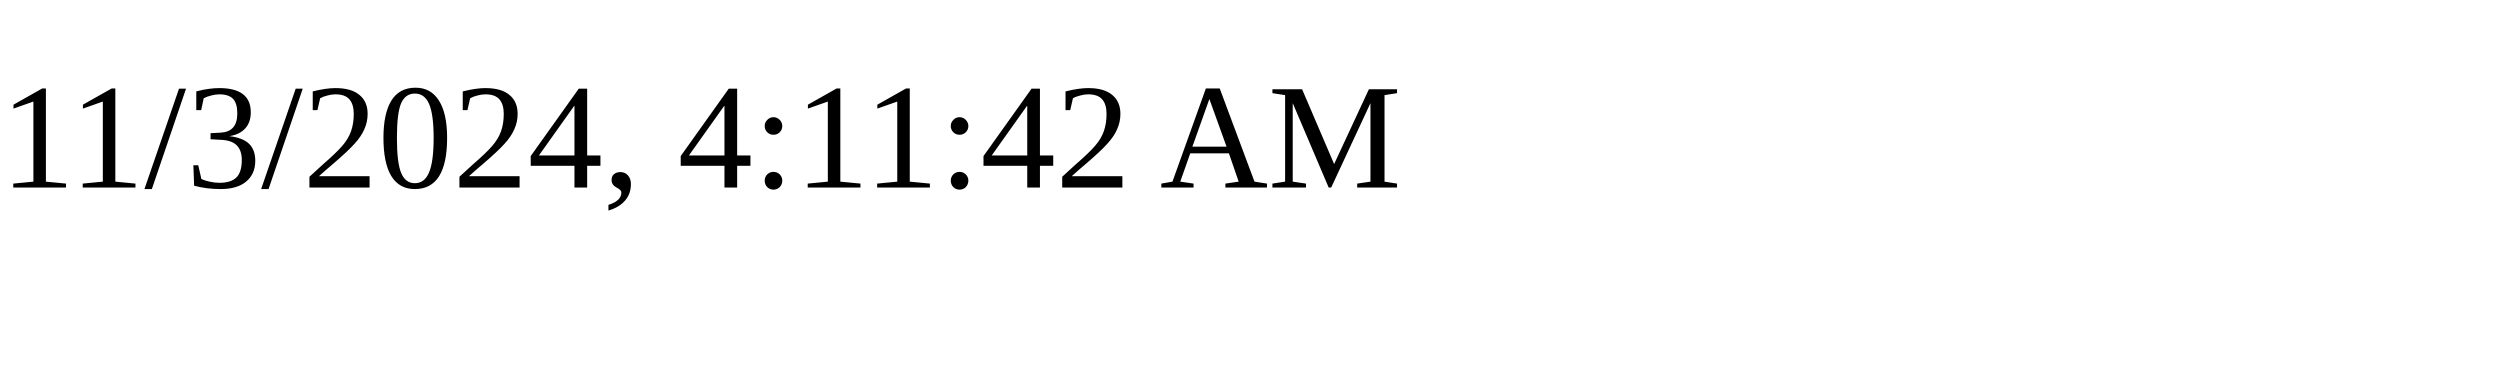
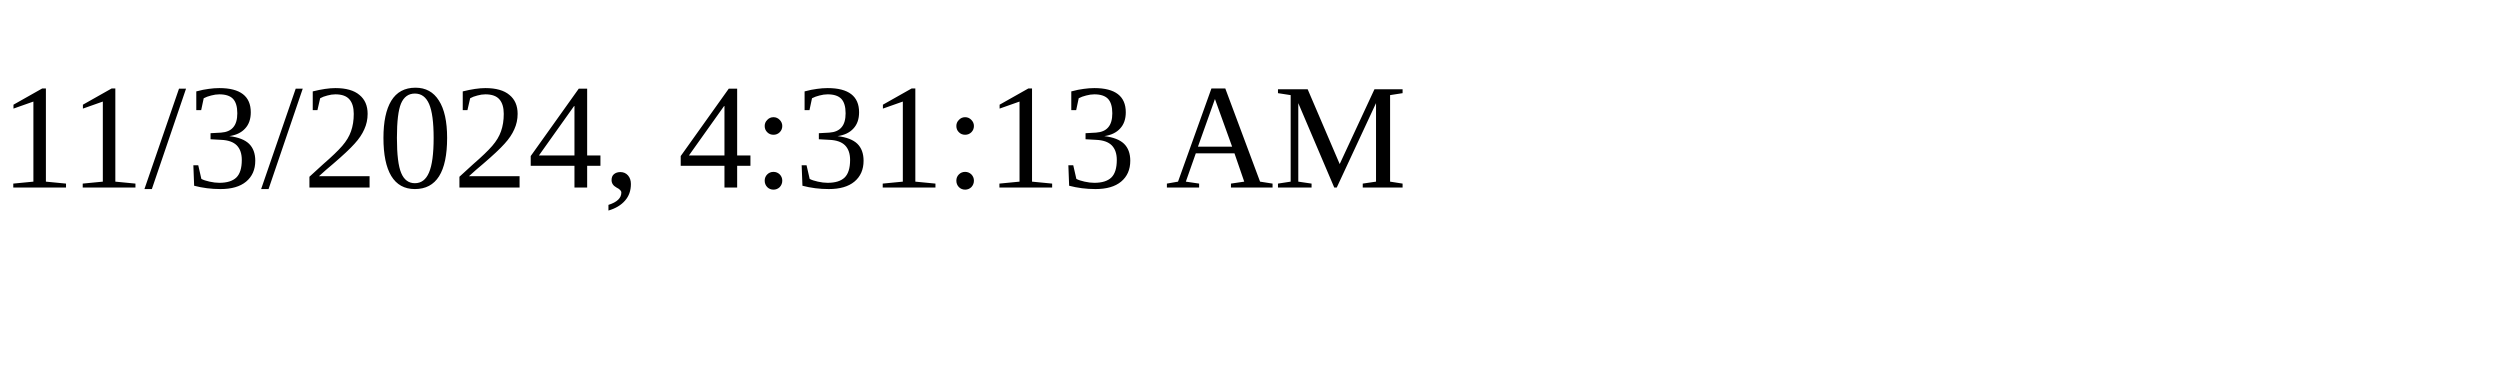
<svg xmlns="http://www.w3.org/2000/svg" height="30" width="200">
-   <text x="0" y="15">11/3/2024, 4:11:42 AM</text>
+   <text x="0" y="15">11/3/2024, 4:31:13 AM</text>
</svg>
